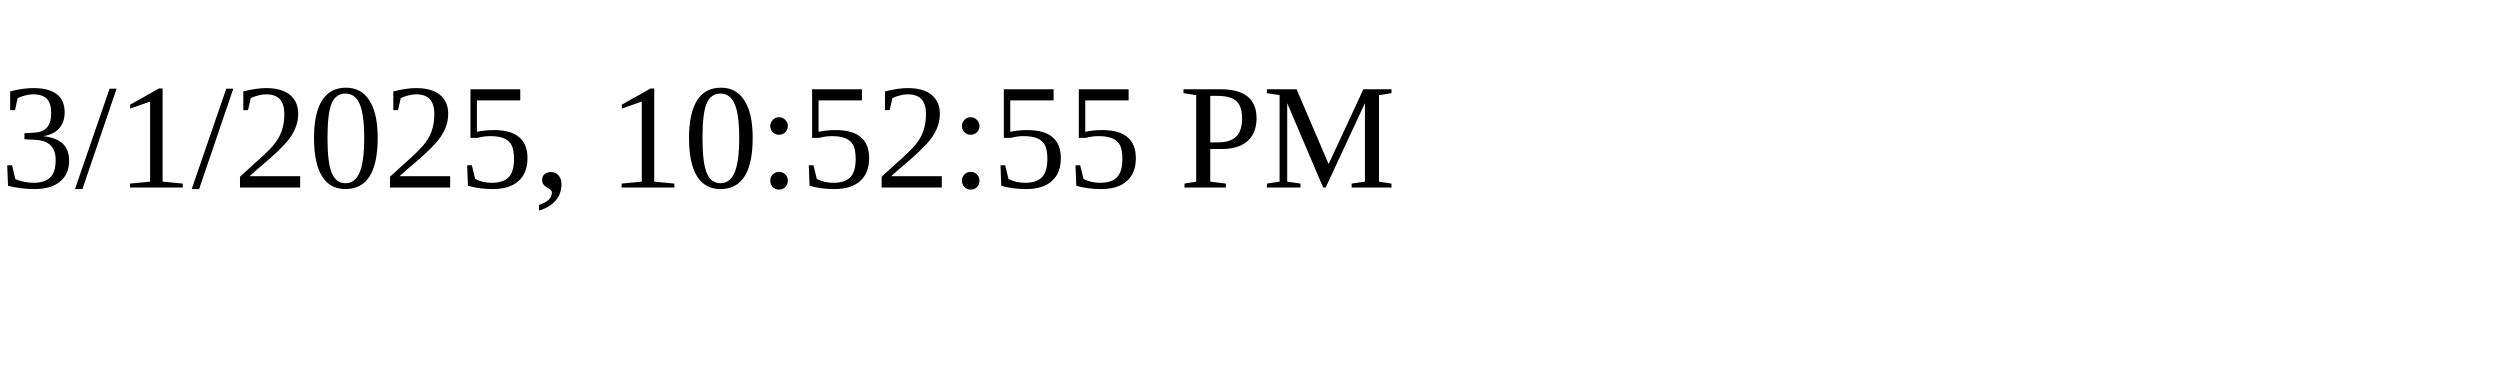
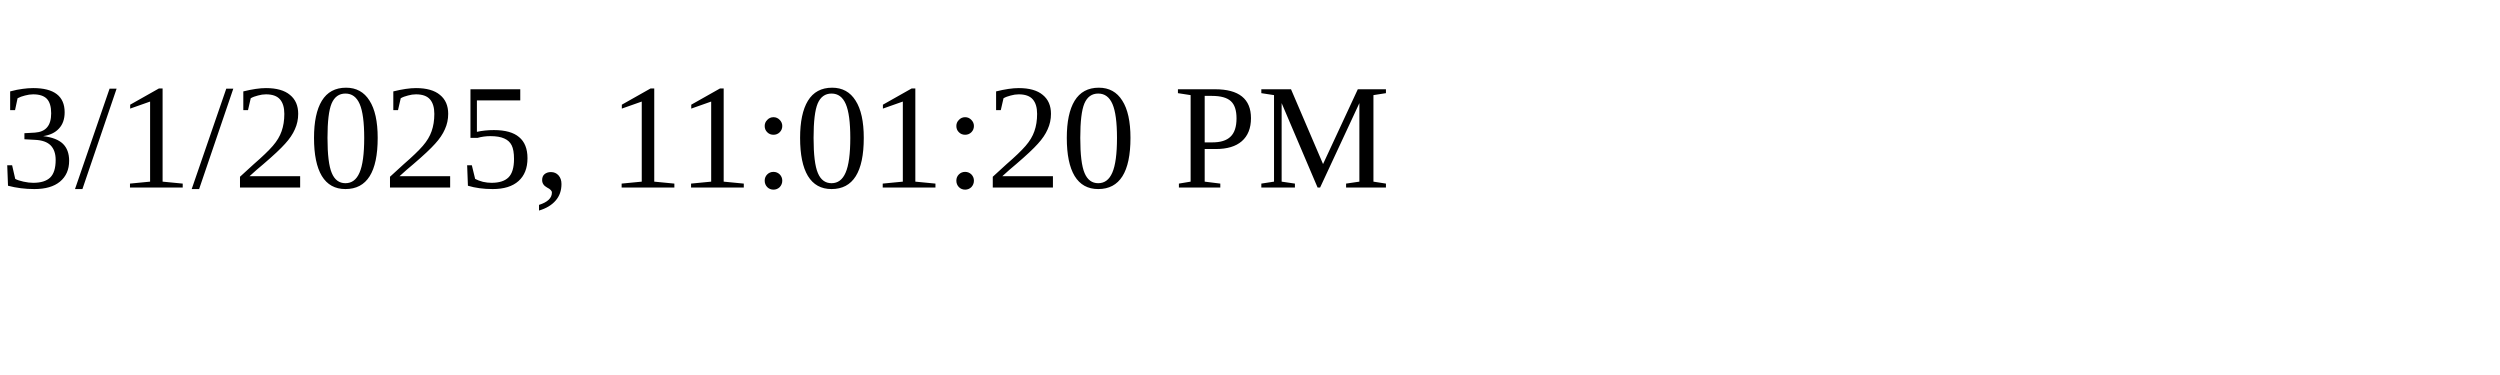
<svg xmlns="http://www.w3.org/2000/svg" height="30" width="200">
-   <text x="0" y="15">3/1/2025, 10:52:55 PM</text>
+   <text x="0" y="15">3/1/2025, 11:01:20 PM</text>
</svg>
